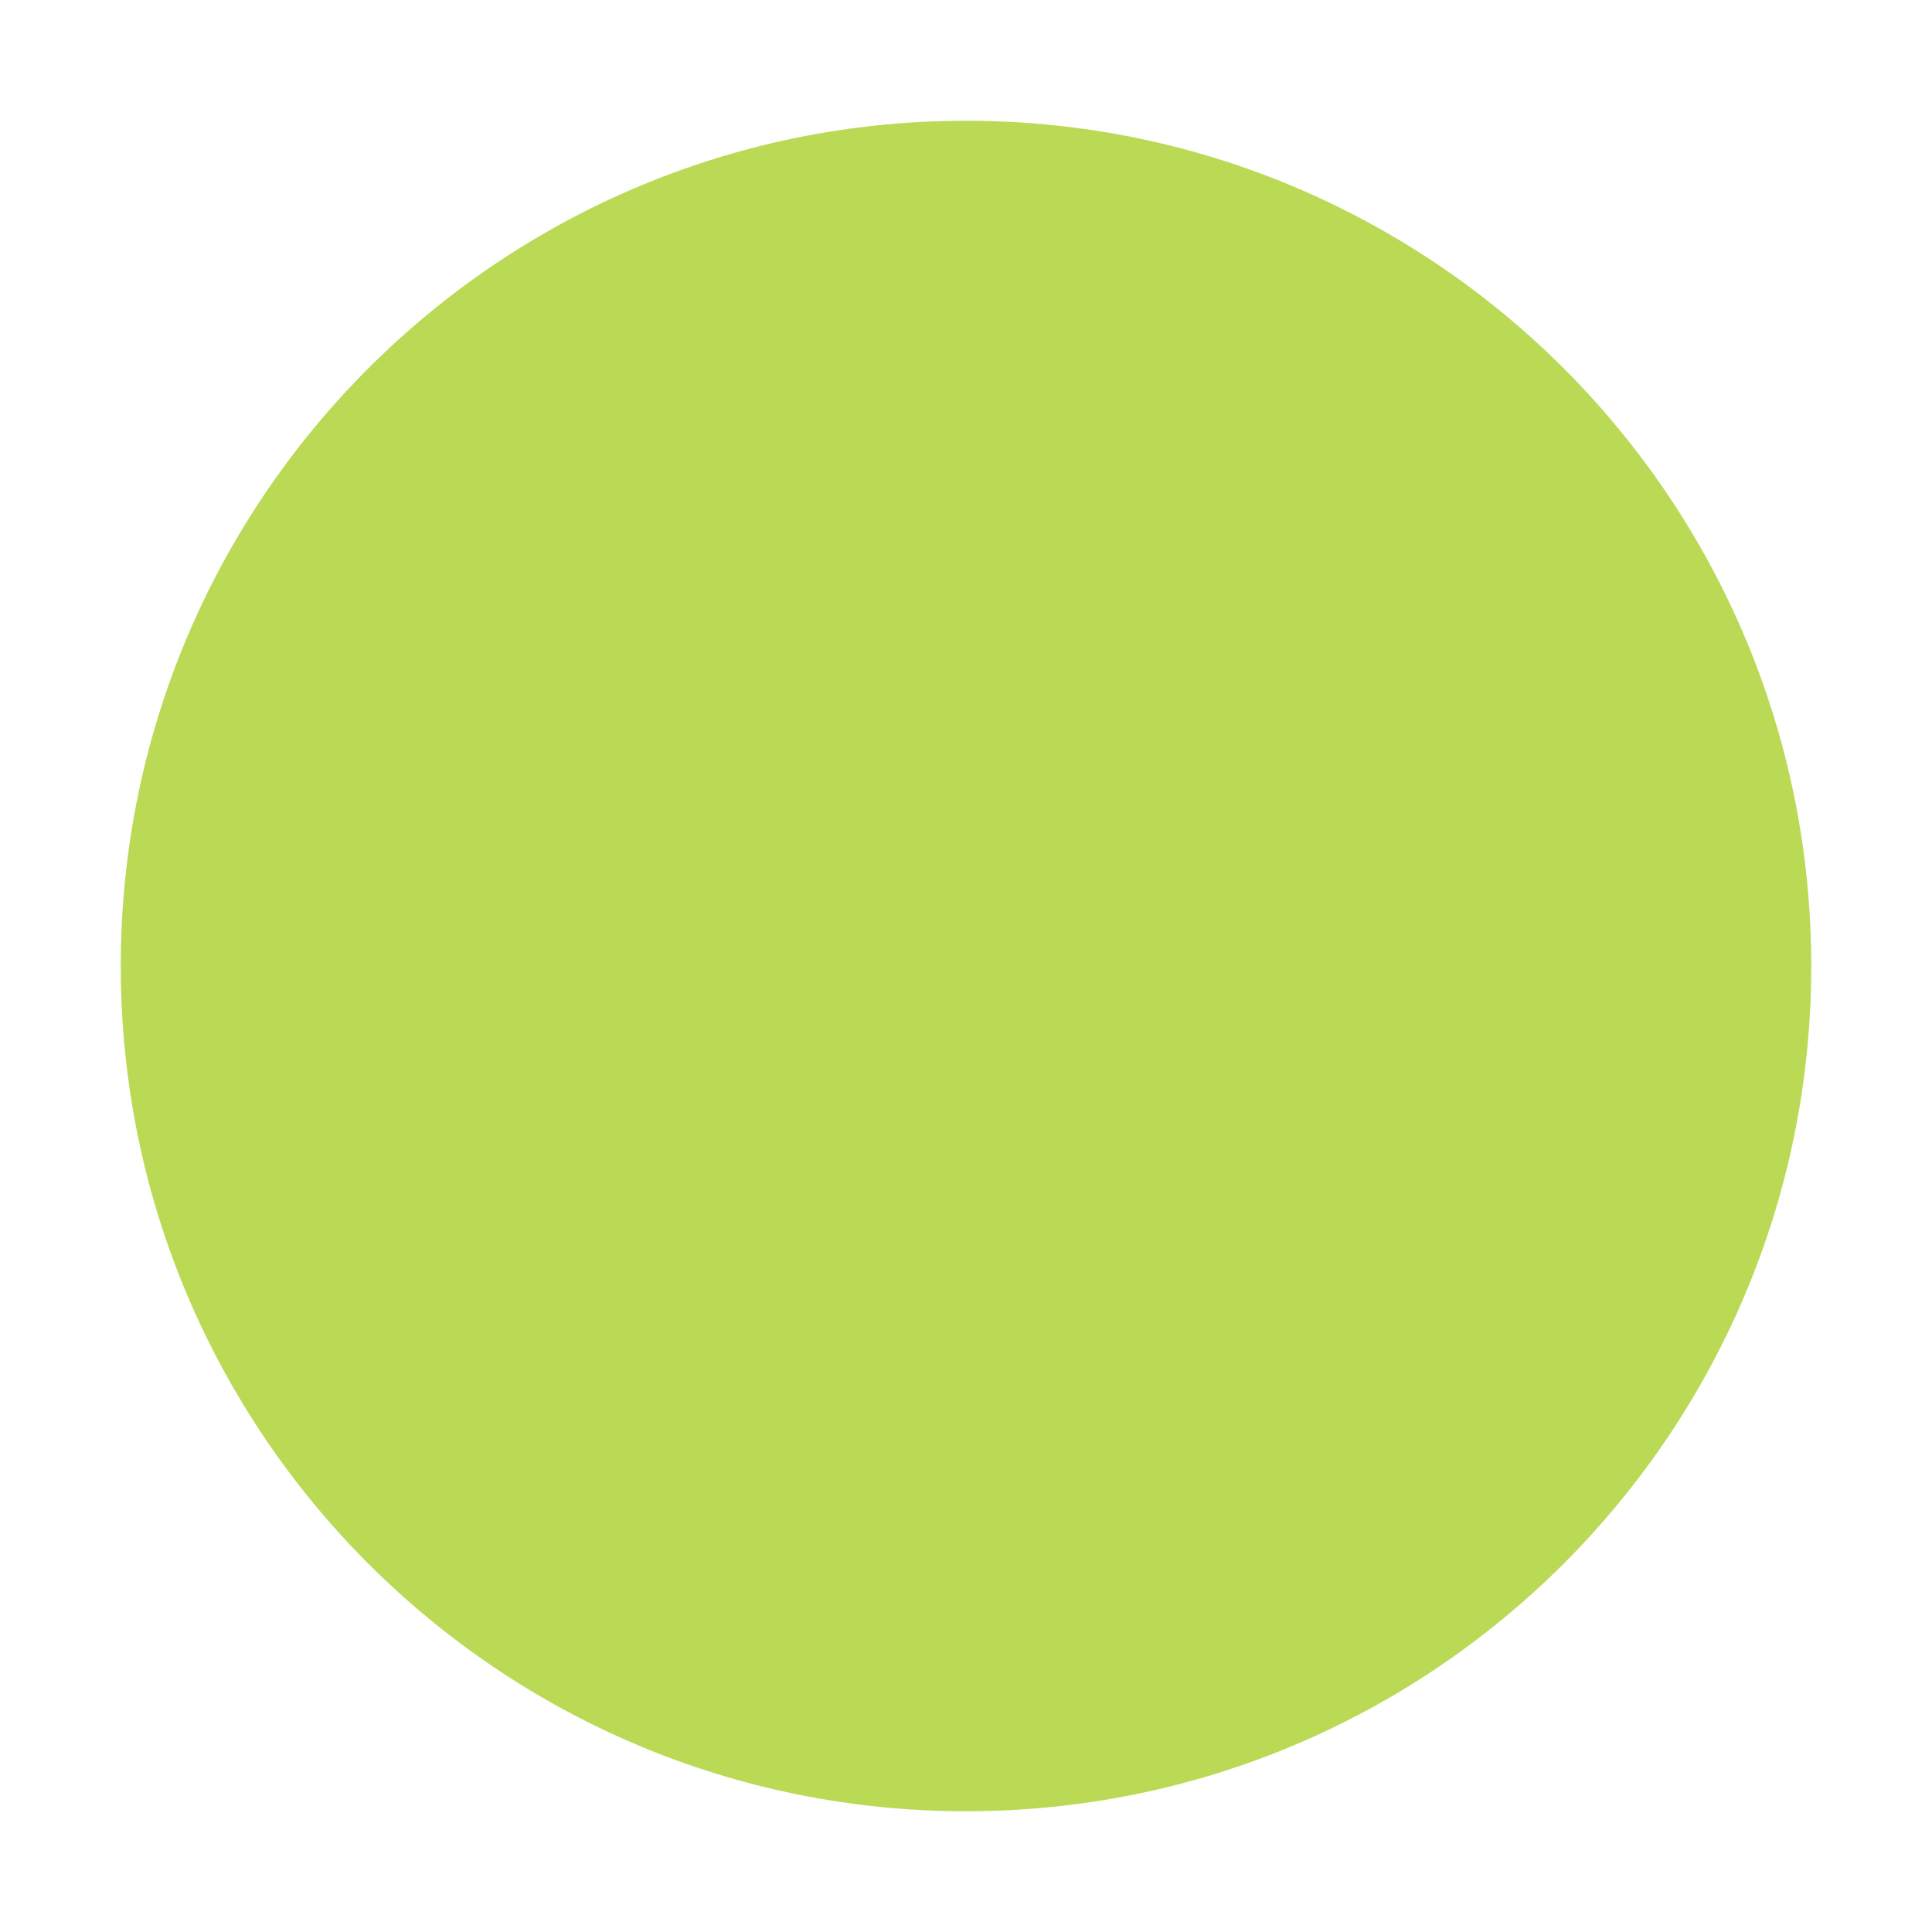
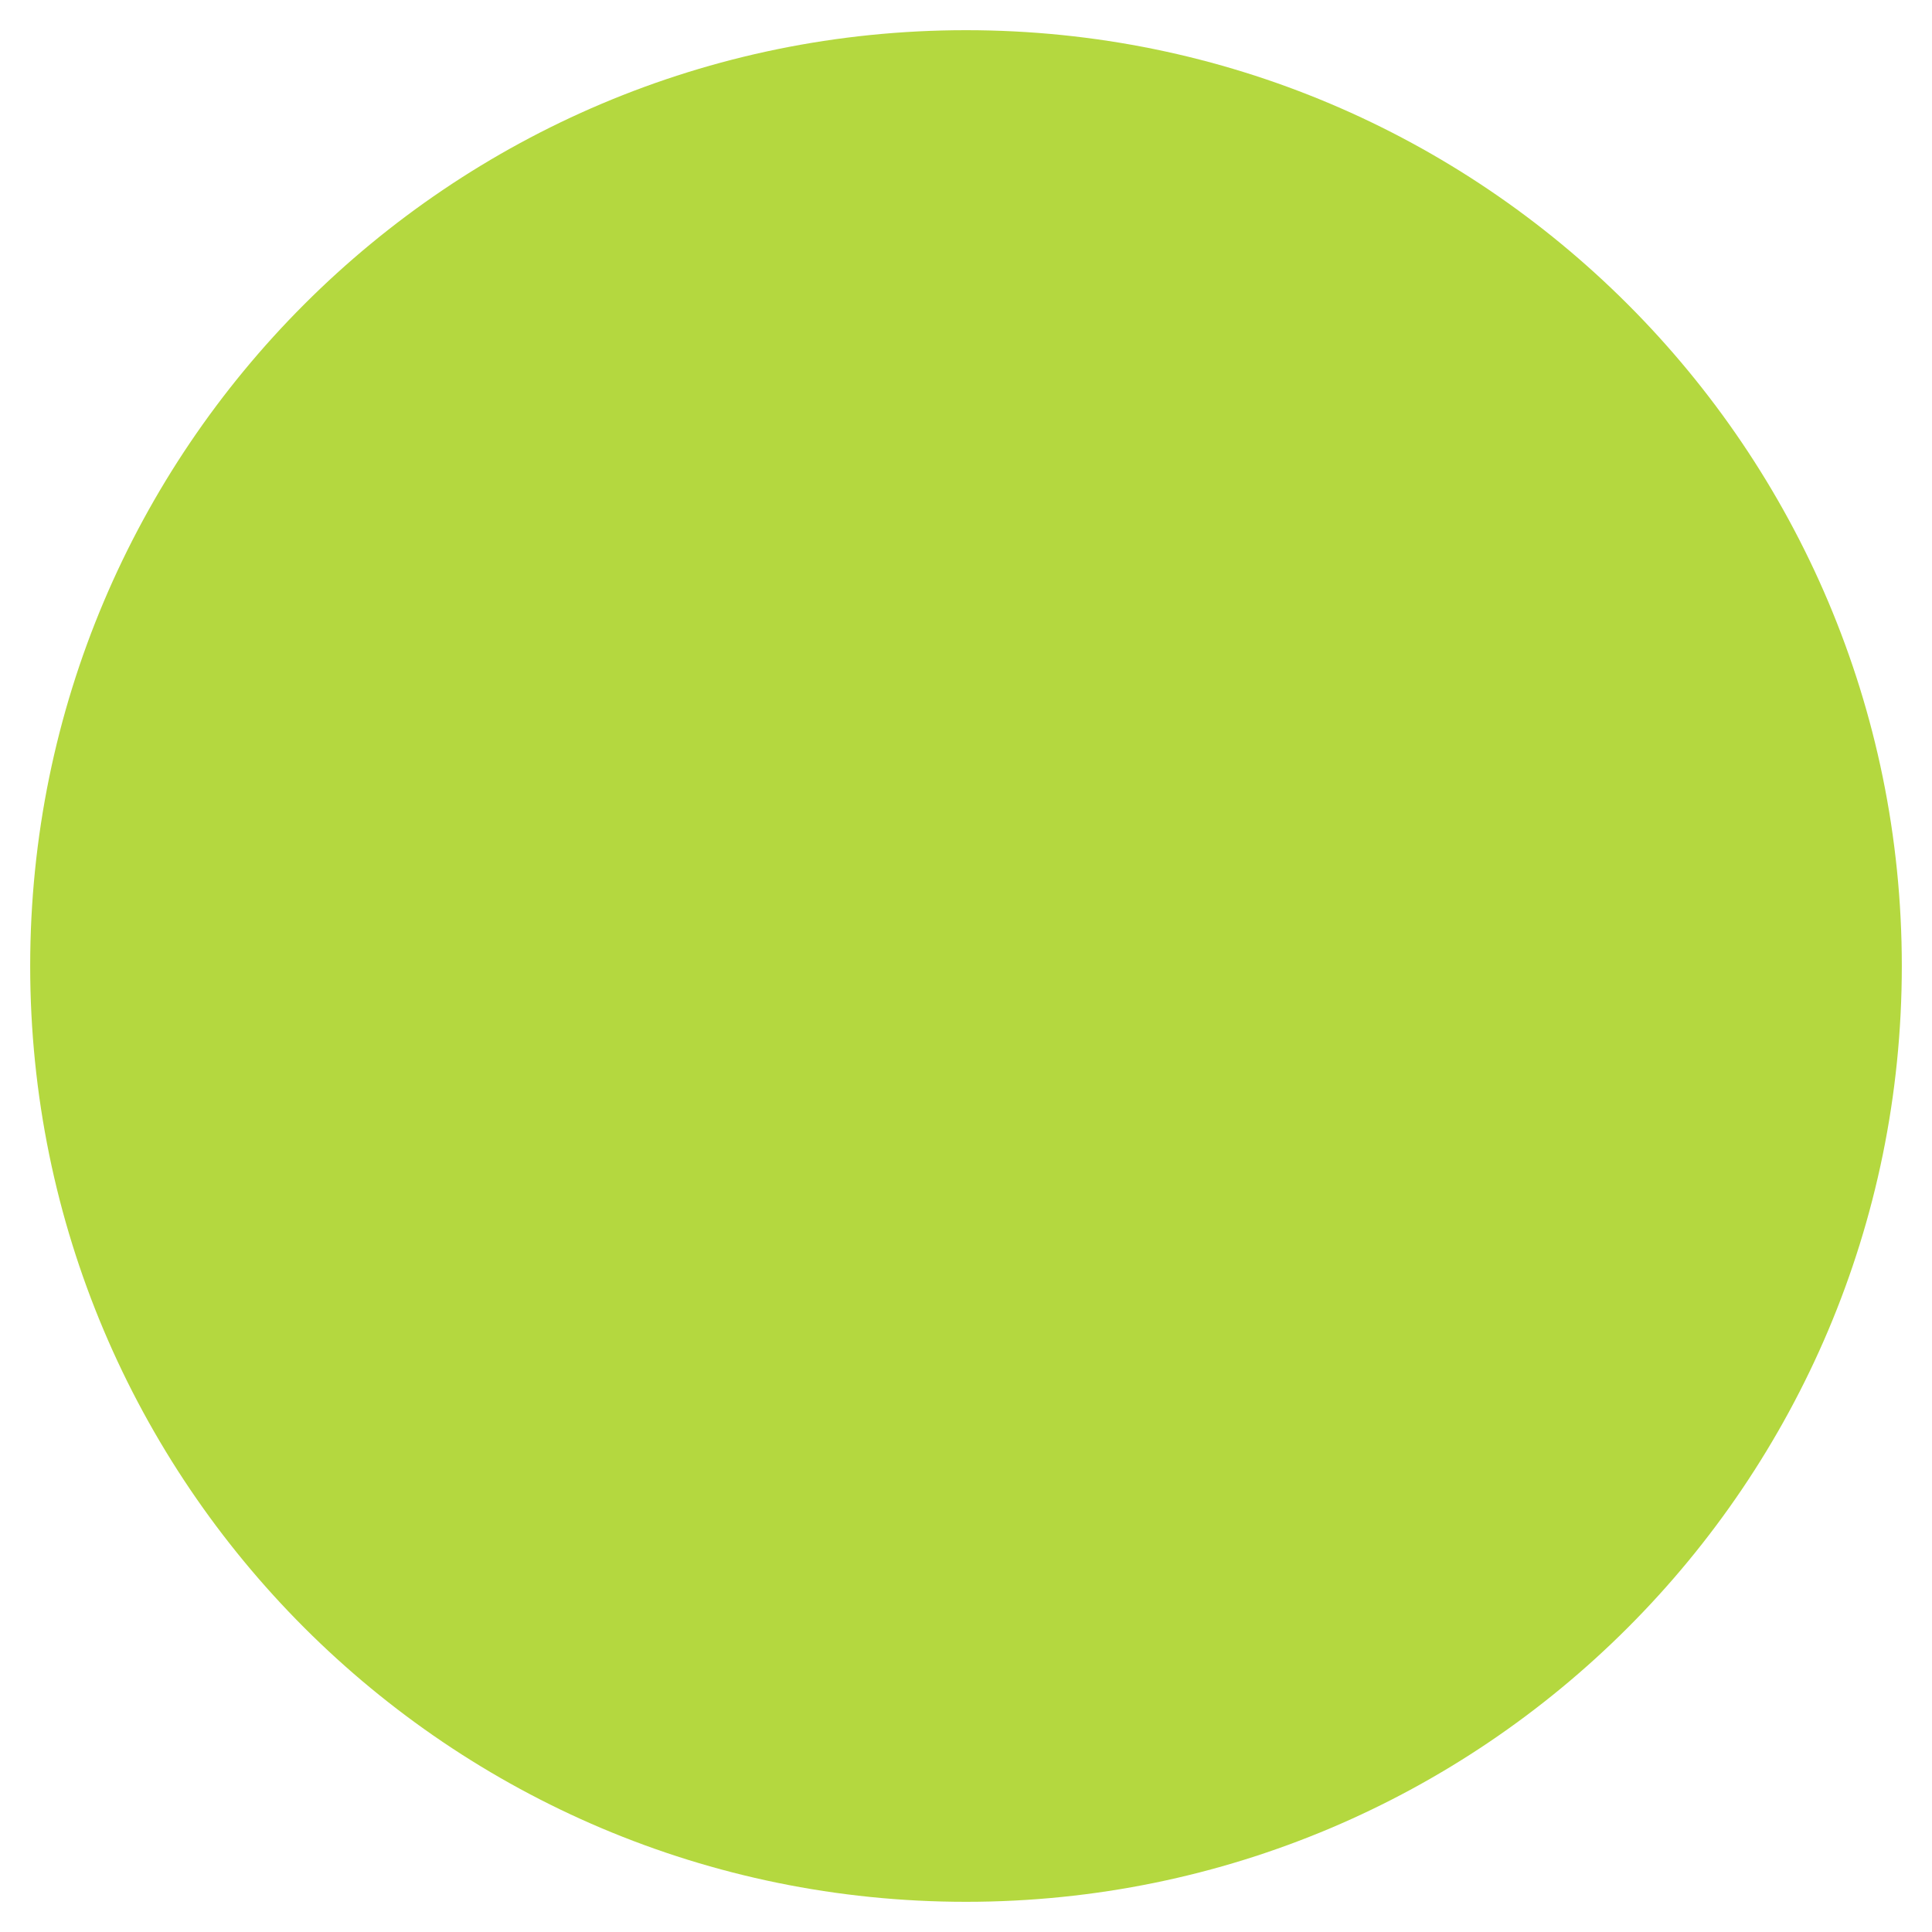
<svg xmlns="http://www.w3.org/2000/svg" viewBox="0 0 32 32">
-   <circle cx="16" cy="16" r="14" fill="#BADA55" />
+   <circle cx="16" cy="16" r="15.5" fill="#B4D83F" />
</svg>
